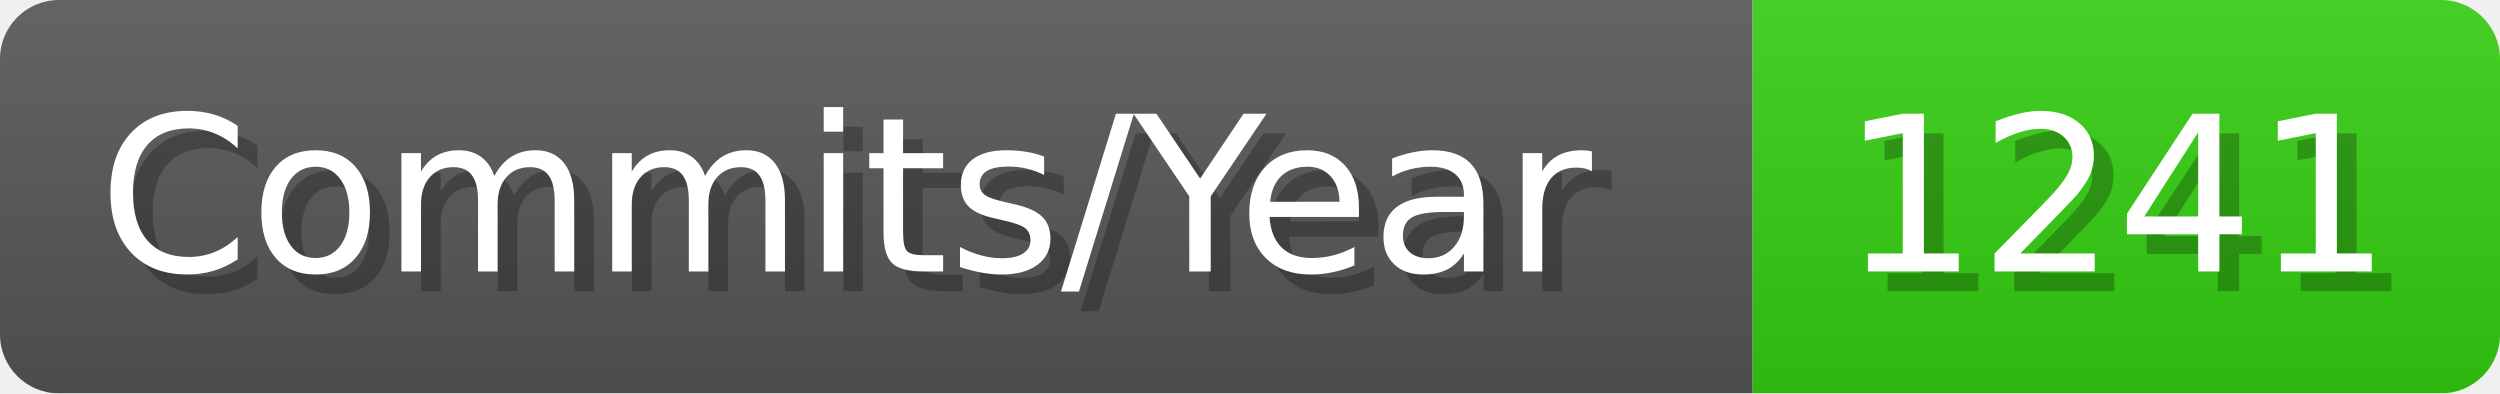
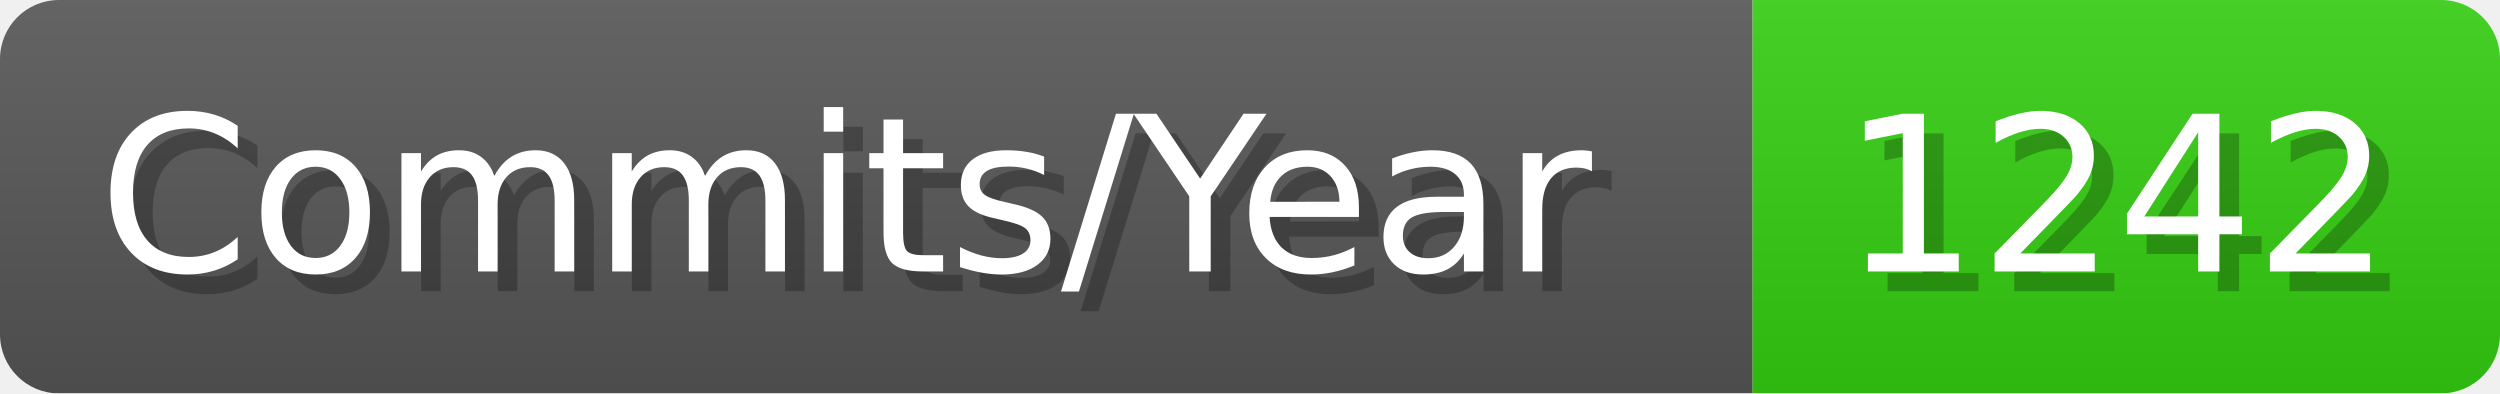
- <svg xmlns="http://www.w3.org/2000/svg" width="127.1" height="20" viewBox="0 0 1271 200" role="img" aria-label="Commits/Year: 1241">
+ <svg xmlns="http://www.w3.org/2000/svg" width="127.1" height="20" viewBox="0 0 1271 200" role="img" aria-label="Commits/Year: 1242">
  <linearGradient id="aUPdi" x2="0" y2="100%">
    <stop offset="0" stop-opacity=".1" stop-color="#EEE" />
    <stop offset="1" stop-opacity=".1" />
  </linearGradient>
  <mask id="WfAiQ">
    <rect width="1271" height="200" rx="30" fill="#FFF" />
  </mask>
  <g mask="url(#WfAiQ)">
    <rect width="891" height="200" fill="#555" />
    <rect width="380" height="200" fill="#3C1" x="891" />
    <rect width="1271" height="200" fill="url(#aUPdi)" />
  </g>
  <g aria-hidden="true" fill="#fff" text-anchor="start" font-family="Verdana,DejaVu Sans,sans-serif" font-size="110">
    <text x="60" y="148" textLength="791" fill="#000" opacity="0.25">Commits/Year</text>
    <text x="50" y="138" textLength="791">Commits/Year</text>
-     <text x="946" y="148" textLength="280" fill="#000" opacity="0.25">1241</text>
-     <text x="936" y="138" textLength="280">1241</text>
+     <text x="946" y="148" textLength="280" fill="#000" opacity="0.25">1242</text>
+     <text x="936" y="138" textLength="280">1242</text>
  </g>
</svg>
